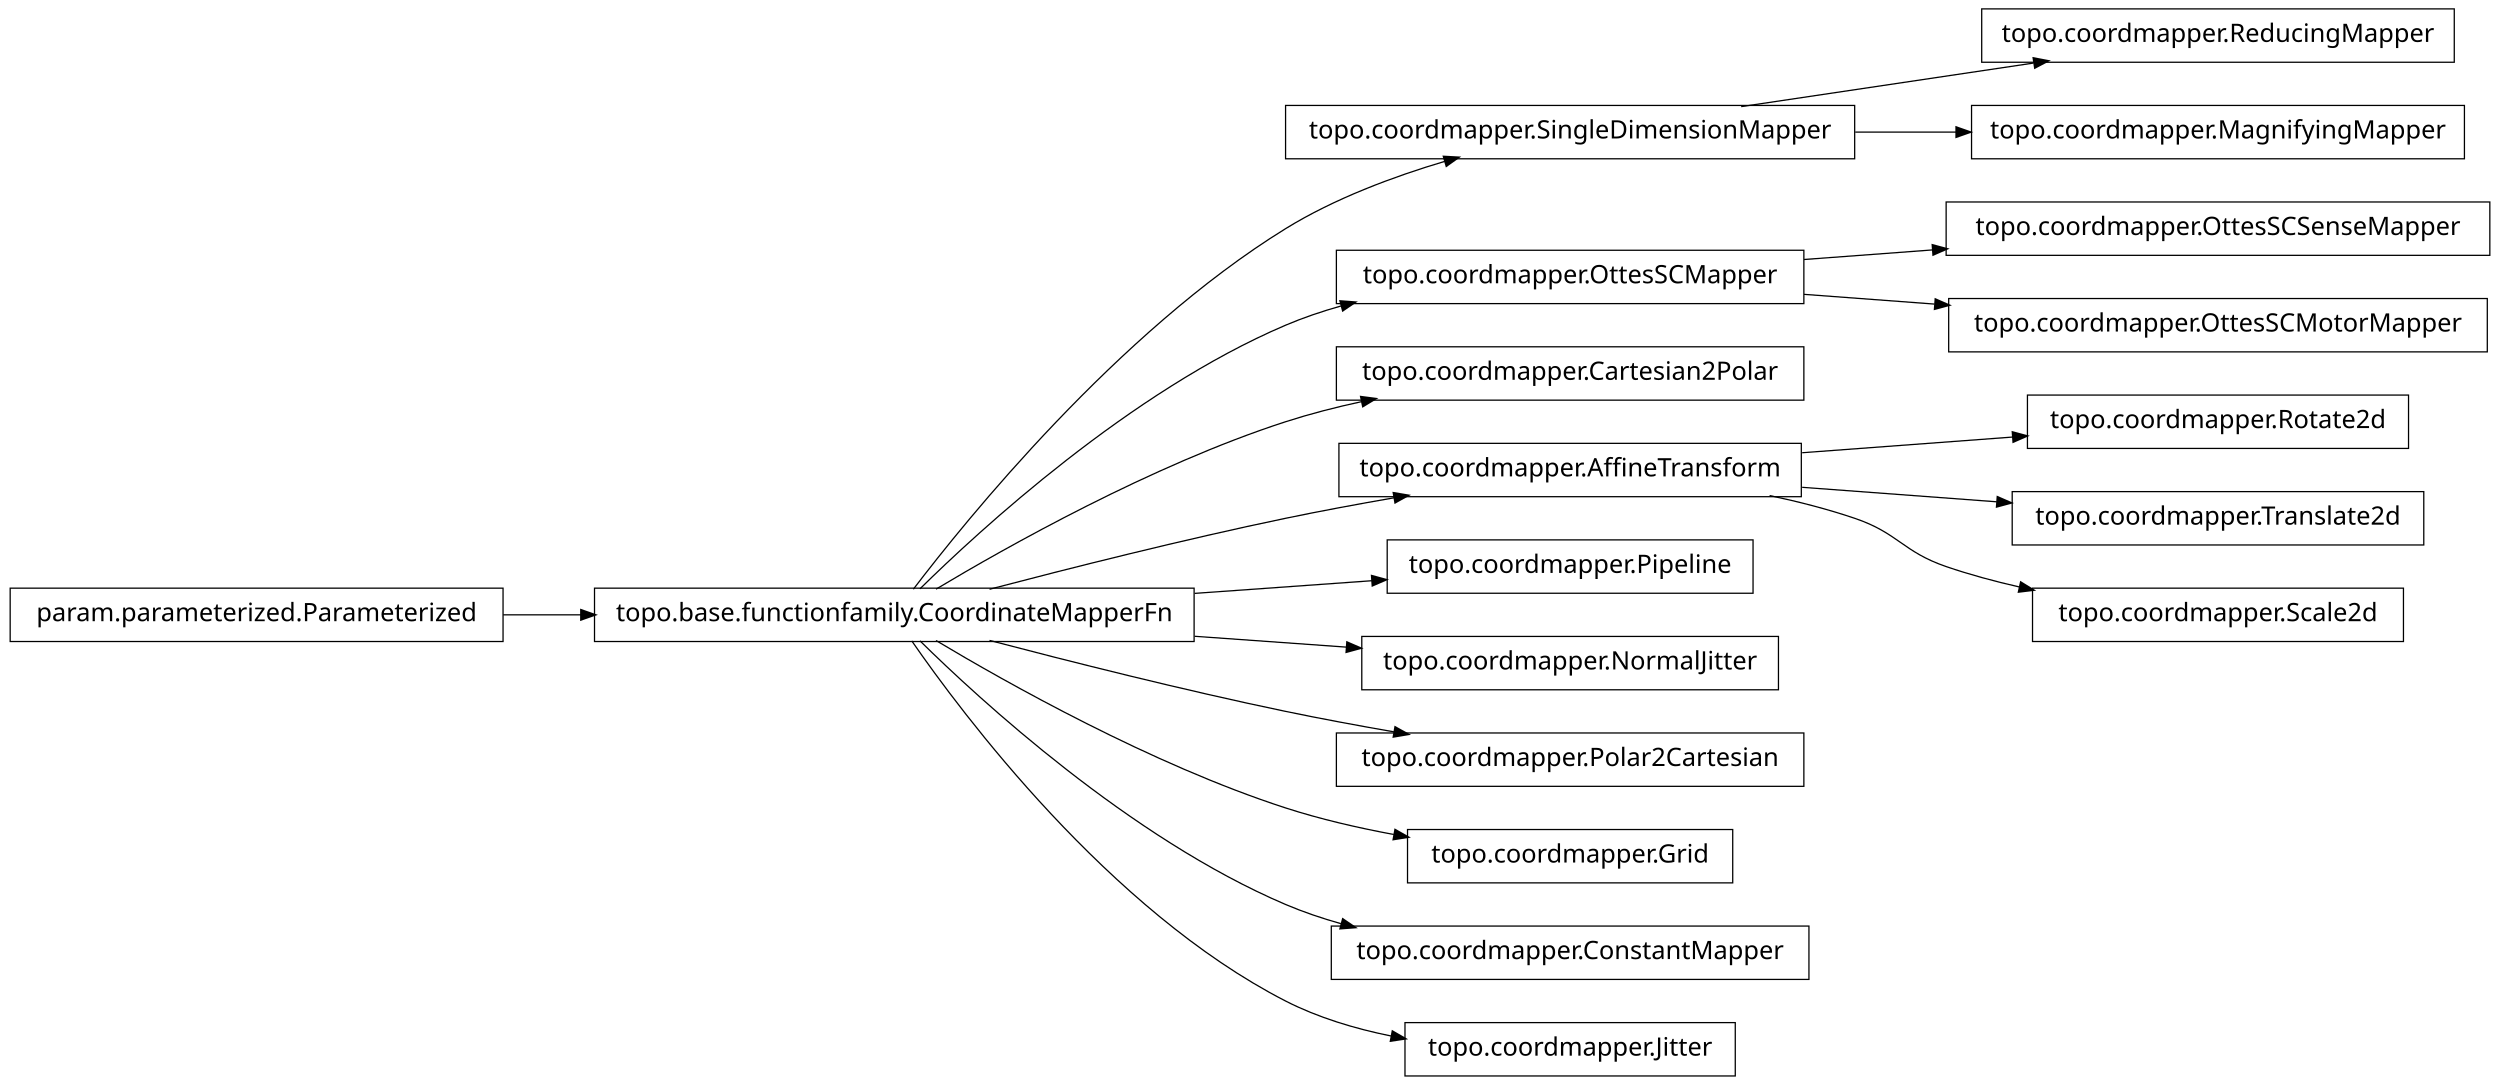
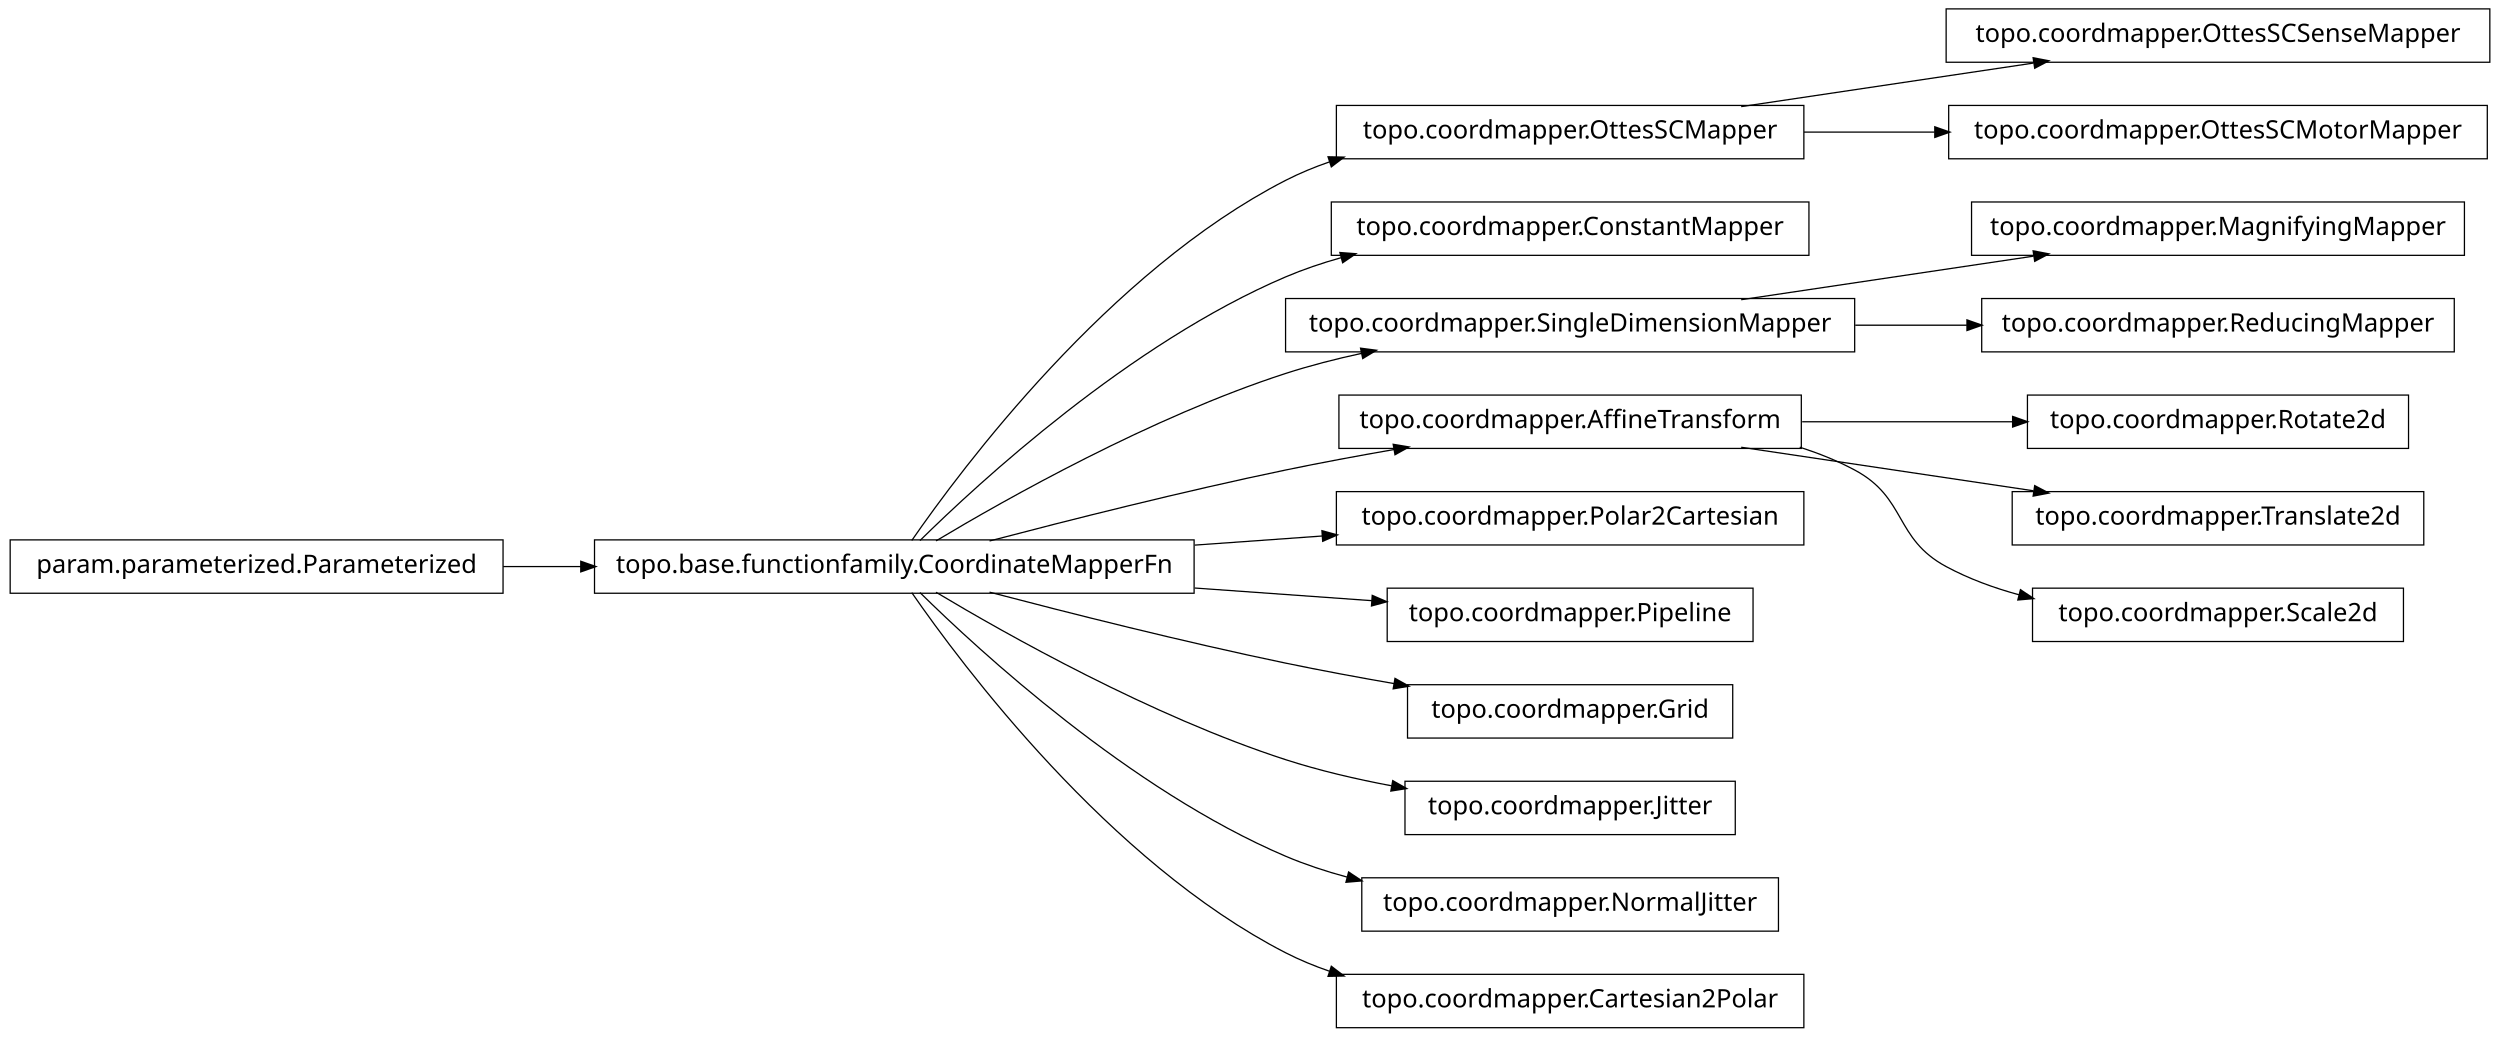
- <svg xmlns="http://www.w3.org/2000/svg" width="984pt" height="427pt" viewBox="0.00 0.00 984.00 427.00">
-   <g id="graph1" class="graph" transform="scale(1 1) rotate(0) translate(4 423)">
-     <polygon fill="white" stroke="white" points="-4,5 -4,-423 981,-423 981,5 -4,5" />
+ <svg xmlns="http://www.w3.org/2000/svg" width="984pt" height="408pt" viewBox="0.00 0.00 984.00 408.00">
+   <g id="graph1" class="graph" transform="scale(1 1) rotate(0) translate(4 404)">
+     <polygon fill="white" stroke="white" points="-4,5 -4,-404 981,-404 981,5 -4,5" />
    <g id="node1" class="node">
-       <polygon fill="none" stroke="black" stroke-width="0.5" points="726,-381.5 502,-381.5 502,-360.5 726,-360.5 726,-381.5" />
-       <text text-anchor="middle" x="614" y="-368.5" font-family="Vera" font-size="10.00">topo.coordmapper.SingleDimensionMapper</text>
+       <polygon fill="none" stroke="black" stroke-width="0.5" points="706,-362.5 522,-362.5 522,-341.5 706,-341.5 706,-362.5" />
+       <text text-anchor="middle" x="614" y="-349.5" font-family="Vera" font-size="10.00">topo.coordmapper.OttesSCMapper</text>
    </g>
-     <g id="node18" class="node">
-       <polygon fill="none" stroke="black" stroke-width="0.5" points="962,-419.5 776,-419.5 776,-398.5 962,-398.5 962,-419.5" />
-       <text text-anchor="middle" x="869" y="-406.5" font-family="Vera" font-size="10.00">topo.coordmapper.ReducingMapper</text>
+     <g id="node14" class="node">
+       <polygon fill="none" stroke="black" stroke-width="0.5" points="976,-400.5 762,-400.5 762,-379.5 976,-379.5 976,-400.5" />
+       <text text-anchor="middle" x="869" y="-387.5" font-family="Vera" font-size="10.00">topo.coordmapper.OttesSCSenseMapper</text>
    </g>
-     <g id="edge16" class="edge">
-       <path fill="none" stroke="black" stroke-width="0.5" d="M681.332,-381.034C716.773,-386.315 760.262,-392.796 796.449,-398.189" />
-       <polygon fill="black" stroke="black" points="796.53,-399.97 801.733,-398.976 797.046,-396.508 796.53,-399.97" />
+     <g id="edge12" class="edge">
+       <path fill="none" stroke="black" stroke-width="0.5" d="M681.332,-362.034C716.773,-367.315 760.262,-373.796 796.449,-379.189" />
+       <polygon fill="black" stroke="black" points="796.53,-380.97 801.733,-379.976 797.046,-377.508 796.53,-380.97" />
    </g>
-     <g id="node29" class="node">
-       <polygon fill="none" stroke="black" stroke-width="0.5" points="966,-381.5 772,-381.5 772,-360.5 966,-360.5 966,-381.5" />
-       <text text-anchor="middle" x="869" y="-368.5" font-family="Vera" font-size="10.00">topo.coordmapper.MagnifyingMapper</text>
+     <g id="node27" class="node">
+       <polygon fill="none" stroke="black" stroke-width="0.5" points="975,-362.5 763,-362.5 763,-341.5 975,-341.5 975,-362.5" />
+       <text text-anchor="middle" x="869" y="-349.5" font-family="Vera" font-size="10.00">topo.coordmapper.OttesSCMotorMapper</text>
    </g>
-     <g id="edge28" class="edge">
-       <path fill="none" stroke="black" stroke-width="0.5" d="M726.218,-371C739.429,-371 752.863,-371 765.941,-371" />
-       <polygon fill="black" stroke="black" points="766.128,-372.75 771.128,-371 766.128,-369.25 766.128,-372.75" />
+     <g id="edge26" class="edge">
+       <path fill="none" stroke="black" stroke-width="0.5" d="M706.061,-352C722.739,-352 740.295,-352 757.46,-352" />
+       <polygon fill="black" stroke="black" points="757.773,-353.75 762.773,-352 757.773,-350.25 757.773,-353.75" />
    </g>
    <g id="node2" class="node">
      <polygon fill="none" stroke="black" stroke-width="0.5" points="466,-191.5 230,-191.5 230,-170.5 466,-170.5 466,-191.5" />
      <text text-anchor="middle" x="348" y="-178.5" font-family="Vera" font-size="10.00">topo.base.functionfamily.CoordinateMapperFn</text>
    </g>
    <g id="edge2" class="edge">
-       <path fill="none" stroke="black" stroke-width="0.5" d="M355.493,-191.085C375.98,-217.984 435.828,-292.158 502,-333 521.169,-344.831 544.476,-353.501 564.856,-359.545" />
-       <polygon fill="black" stroke="black" points="564.407,-361.237 569.697,-360.949 565.382,-357.876 564.407,-361.237" />
+       <path fill="none" stroke="black" stroke-width="0.5" d="M354.877,-191.27C374.258,-219.296 432.458,-297.373 502,-333 507.485,-335.81 513.3,-338.217 519.283,-340.278" />
+       <polygon fill="black" stroke="black" points="519.048,-342.042 524.344,-341.929 520.133,-338.715 519.048,-342.042" />
    </g>
-     <g id="node5" class="node">
-       <polygon fill="none" stroke="black" stroke-width="0.5" points="706,-324.5 522,-324.5 522,-303.5 706,-303.5 706,-324.5" />
-       <text text-anchor="middle" x="614" y="-311.5" font-family="Vera" font-size="10.00">topo.coordmapper.OttesSCMapper</text>
+     <g id="node4" class="node">
+       <polygon fill="none" stroke="black" stroke-width="0.5" points="708,-324.5 520,-324.5 520,-303.5 708,-303.5 708,-324.5" />
+       <text text-anchor="middle" x="614" y="-311.5" font-family="Vera" font-size="10.00">topo.coordmapper.ConstantMapper</text>
    </g>
-     <g id="edge22" class="edge">
+     <g id="edge4" class="edge">
      <path fill="none" stroke="black" stroke-width="0.5" d="M358.097,-191.236C381.227,-214.015 440.791,-268.931 502,-295 508.929,-297.951 516.283,-300.445 523.781,-302.551" />
      <polygon fill="black" stroke="black" points="523.709,-304.344 528.992,-303.949 524.616,-300.963 523.709,-304.344" />
    </g>
    <g id="node7" class="node">
-       <polygon fill="none" stroke="black" stroke-width="0.5" points="706,-286.5 522,-286.5 522,-265.5 706,-265.5 706,-286.5" />
-       <text text-anchor="middle" x="614" y="-273.5" font-family="Vera" font-size="10.00">topo.coordmapper.Cartesian2Polar</text>
+       <polygon fill="none" stroke="black" stroke-width="0.5" points="726,-286.5 502,-286.5 502,-265.5 726,-265.5 726,-286.5" />
+       <text text-anchor="middle" x="614" y="-273.5" font-family="Vera" font-size="10.00">topo.coordmapper.SingleDimensionMapper</text>
    </g>
-     <g id="edge6" class="edge">
+     <g id="edge16" class="edge">
      <path fill="none" stroke="black" stroke-width="0.5" d="M364.412,-191.107C391.853,-207.535 449.243,-239.912 502,-257 511.594,-260.107 521.823,-262.732 532.052,-264.942" />
      <polygon fill="black" stroke="black" points="531.818,-266.68 537.07,-265.993 532.536,-263.255 531.818,-266.68" />
    </g>
-     <g id="node10" class="node">
+     <g id="node12" class="node">
      <polygon fill="none" stroke="black" stroke-width="0.5" points="705,-248.5 523,-248.5 523,-227.5 705,-227.5 705,-248.5" />
      <text text-anchor="middle" x="614" y="-235.5" font-family="Vera" font-size="10.00">topo.coordmapper.AffineTransform</text>
    </g>
-     <g id="edge36" class="edge">
+     <g id="edge34" class="edge">
      <path fill="none" stroke="black" stroke-width="0.5" d="M385.48,-191.071C416.555,-199.223 461.962,-210.676 502,-219 515.758,-221.86 530.533,-224.6 544.694,-227.065" />
      <polygon fill="black" stroke="black" points="544.656,-228.834 549.881,-227.961 545.251,-225.385 544.656,-228.834" />
    </g>
-     <g id="node12" class="node">
-       <polygon fill="none" stroke="black" stroke-width="0.5" points="686,-210.5 542,-210.5 542,-189.5 686,-189.5 686,-210.5" />
-       <text text-anchor="middle" x="614" y="-197.5" font-family="Vera" font-size="10.00">topo.coordmapper.Pipeline</text>
+     <g id="node21" class="node">
+       <polygon fill="none" stroke="black" stroke-width="0.5" points="706,-210.5 522,-210.5 522,-189.5 706,-189.5 706,-210.5" />
+       <text text-anchor="middle" x="614" y="-197.5" font-family="Vera" font-size="10.00">topo.coordmapper.Polar2Cartesian</text>
    </g>
-     <g id="edge10" class="edge">
-       <path fill="none" stroke="black" stroke-width="0.5" d="M466.221,-189.444C489.856,-191.133 514.123,-192.866 535.984,-194.427" />
-       <polygon fill="black" stroke="black" points="536.081,-196.189 541.193,-194.8 536.331,-192.698 536.081,-196.189" />
+     <g id="edge20" class="edge">
+       <path fill="none" stroke="black" stroke-width="0.5" d="M466.221,-189.444C483.07,-190.648 500.241,-191.874 516.632,-193.045" />
+       <polygon fill="black" stroke="black" points="516.58,-194.796 521.692,-193.407 516.83,-191.305 516.58,-194.796" />
    </g>
-     <g id="node14" class="node">
-       <polygon fill="none" stroke="black" stroke-width="0.5" points="696,-172.5 532,-172.5 532,-151.5 696,-151.5 696,-172.5" />
-       <text text-anchor="middle" x="614" y="-159.5" font-family="Vera" font-size="10.00">topo.coordmapper.NormalJitter</text>
+     <g id="node23" class="node">
+       <polygon fill="none" stroke="black" stroke-width="0.5" points="686,-172.5 542,-172.5 542,-151.5 686,-151.5 686,-172.5" />
+       <text text-anchor="middle" x="614" y="-159.5" font-family="Vera" font-size="10.00">topo.coordmapper.Pipeline</text>
    </g>
-     <g id="edge12" class="edge">
-       <path fill="none" stroke="black" stroke-width="0.5" d="M466.221,-172.556C486.26,-171.124 506.752,-169.661 525.847,-168.297" />
-       <polygon fill="black" stroke="black" points="526.332,-170.017 531.195,-167.915 526.083,-166.525 526.332,-170.017" />
+     <g id="edge22" class="edge">
+       <path fill="none" stroke="black" stroke-width="0.5" d="M466.221,-172.556C489.856,-170.867 514.123,-169.134 535.984,-167.573" />
+       <polygon fill="black" stroke="black" points="536.331,-169.302 541.193,-167.2 536.081,-165.811 536.331,-169.302" />
    </g>
-     <g id="node16" class="node">
-       <polygon fill="none" stroke="black" stroke-width="0.5" points="706,-134.5 522,-134.5 522,-113.5 706,-113.5 706,-134.5" />
-       <text text-anchor="middle" x="614" y="-121.5" font-family="Vera" font-size="10.00">topo.coordmapper.Polar2Cartesian</text>
+     <g id="node25" class="node">
+       <polygon fill="none" stroke="black" stroke-width="0.5" points="678,-134.5 550,-134.5 550,-113.5 678,-113.5 678,-134.5" />
+       <text text-anchor="middle" x="614" y="-121.5" font-family="Vera" font-size="10.00">topo.coordmapper.Grid</text>
    </g>
-     <g id="edge14" class="edge">
+     <g id="edge24" class="edge">
      <path fill="none" stroke="black" stroke-width="0.5" d="M385.48,-170.929C416.555,-162.777 461.962,-151.324 502,-143 515.758,-140.14 530.533,-137.4 544.694,-134.935" />
      <polygon fill="black" stroke="black" points="545.251,-136.615 549.881,-134.039 544.656,-133.166 545.251,-136.615" />
    </g>
-     <g id="node25" class="node">
-       <polygon fill="none" stroke="black" stroke-width="0.5" points="678,-96.5 550,-96.5 550,-75.5 678,-75.5 678,-96.5" />
-       <text text-anchor="middle" x="614" y="-83.5" font-family="Vera" font-size="10.00">topo.coordmapper.Grid</text>
+     <g id="node31" class="node">
+       <polygon fill="none" stroke="black" stroke-width="0.5" points="679,-96.5 549,-96.5 549,-75.5 679,-75.5 679,-96.5" />
+       <text text-anchor="middle" x="614" y="-83.5" font-family="Vera" font-size="10.00">topo.coordmapper.Jitter</text>
    </g>
-     <g id="edge24" class="edge">
-       <path fill="none" stroke="black" stroke-width="0.5" d="M364.412,-170.893C391.853,-154.465 449.243,-122.088 502,-105 515.535,-100.616 530.336,-97.194 544.615,-94.54" />
-       <polygon fill="black" stroke="black" points="545.238,-96.206 549.848,-93.596 544.617,-92.761 545.238,-96.206" />
+     <g id="edge30" class="edge">
+       <path fill="none" stroke="black" stroke-width="0.5" d="M364.412,-170.893C391.853,-154.465 449.243,-122.088 502,-105 515.285,-100.697 529.789,-97.321 543.821,-94.688" />
+       <polygon fill="black" stroke="black" points="544.36,-96.368 548.966,-93.751 543.734,-92.925 544.36,-96.368" />
    </g>
    <g id="node33" class="node">
-       <polygon fill="none" stroke="black" stroke-width="0.5" points="708,-58.5 520,-58.5 520,-37.5 708,-37.5 708,-58.5" />
-       <text text-anchor="middle" x="614" y="-45.5" font-family="Vera" font-size="10.00">topo.coordmapper.ConstantMapper</text>
+       <polygon fill="none" stroke="black" stroke-width="0.5" points="696,-58.5 532,-58.5 532,-37.5 696,-37.5 696,-58.5" />
+       <text text-anchor="middle" x="614" y="-45.5" font-family="Vera" font-size="10.00">topo.coordmapper.NormalJitter</text>
    </g>
    <g id="edge32" class="edge">
-       <path fill="none" stroke="black" stroke-width="0.5" d="M358.097,-170.764C381.227,-147.985 440.791,-93.069 502,-67 508.929,-64.049 516.283,-61.555 523.781,-59.449" />
-       <polygon fill="black" stroke="black" points="524.616,-61.037 528.992,-58.051 523.709,-57.656 524.616,-61.037" />
+       <path fill="none" stroke="black" stroke-width="0.5" d="M358.097,-170.764C381.227,-147.985 440.791,-93.069 502,-67 509.663,-63.736 517.847,-61.032 526.17,-58.792" />
+       <polygon fill="black" stroke="black" points="526.96,-60.396 531.366,-57.456 526.088,-57.006 526.96,-60.396" />
    </g>
-     <g id="node35" class="node">
-       <polygon fill="none" stroke="black" stroke-width="0.5" points="679,-20.5 549,-20.5 549,0.5 679,0.5 679,-20.5" />
-       <text text-anchor="middle" x="614" y="-7.5" font-family="Vera" font-size="10.00">topo.coordmapper.Jitter</text>
+     <g id="node36" class="node">
+       <polygon fill="none" stroke="black" stroke-width="0.5" points="706,-20.5 522,-20.5 522,0.5 706,0.5 706,-20.5" />
+       <text text-anchor="middle" x="614" y="-7.5" font-family="Vera" font-size="10.00">topo.coordmapper.Cartesian2Polar</text>
    </g>
-     <g id="edge34" class="edge">
-       <path fill="none" stroke="black" stroke-width="0.5" d="M354.877,-170.73C374.258,-142.704 432.458,-64.627 502,-29 514.741,-22.473 529.261,-18.119 543.527,-15.232" />
-       <polygon fill="black" stroke="black" points="544.183,-16.888 548.767,-14.233 543.528,-13.45 544.183,-16.888" />
+     <g id="edge36" class="edge">
+       <path fill="none" stroke="black" stroke-width="0.5" d="M354.877,-170.73C374.258,-142.704 432.458,-64.627 502,-29 507.485,-26.19 513.3,-23.783 519.283,-21.722" />
+       <polygon fill="black" stroke="black" points="520.133,-23.285 524.344,-20.071 519.048,-19.958 520.133,-23.285" />
    </g>
-     <g id="node4" class="node">
-       <polygon fill="none" stroke="black" stroke-width="0.5" points="976,-343.5 762,-343.5 762,-322.5 976,-322.5 976,-343.5" />
-       <text text-anchor="middle" x="869" y="-330.5" font-family="Vera" font-size="10.00">topo.coordmapper.OttesSCSenseMapper</text>
+     <g id="node6" class="node">
+       <polygon fill="none" stroke="black" stroke-width="0.5" points="966,-324.5 772,-324.5 772,-303.5 966,-303.5 966,-324.5" />
+       <text text-anchor="middle" x="869" y="-311.5" font-family="Vera" font-size="10.00">topo.coordmapper.MagnifyingMapper</text>
    </g>
-     <g id="edge4" class="edge">
-       <path fill="none" stroke="black" stroke-width="0.5" d="M706.061,-320.859C722.48,-322.083 739.751,-323.37 756.661,-324.63" />
-       <polygon fill="black" stroke="black" points="756.78,-326.393 761.896,-325.02 757.04,-322.903 756.78,-326.393" />
+     <g id="edge6" class="edge">
+       <path fill="none" stroke="black" stroke-width="0.5" d="M681.332,-286.034C716.773,-291.315 760.262,-297.796 796.449,-303.189" />
+       <polygon fill="black" stroke="black" points="796.53,-304.97 801.733,-303.976 797.046,-301.508 796.53,-304.97" />
    </g>
-     <g id="node22" class="node">
-       <polygon fill="none" stroke="black" stroke-width="0.5" points="975,-305.5 763,-305.5 763,-284.5 975,-284.5 975,-305.5" />
-       <text text-anchor="middle" x="869" y="-292.5" font-family="Vera" font-size="10.00">topo.coordmapper.OttesSCMotorMapper</text>
+     <g id="node19" class="node">
+       <polygon fill="none" stroke="black" stroke-width="0.5" points="962,-286.5 776,-286.5 776,-265.5 962,-265.5 962,-286.5" />
+       <text text-anchor="middle" x="869" y="-273.5" font-family="Vera" font-size="10.00">topo.coordmapper.ReducingMapper</text>
    </g>
-     <g id="edge20" class="edge">
-       <path fill="none" stroke="black" stroke-width="0.5" d="M706.061,-307.141C722.739,-305.898 740.295,-304.59 757.46,-303.311" />
-       <polygon fill="black" stroke="black" points="757.917,-305.032 762.773,-302.915 757.656,-301.541 757.917,-305.032" />
+     <g id="edge18" class="edge">
+       <path fill="none" stroke="black" stroke-width="0.5" d="M726.218,-276C740.855,-276 755.766,-276 770.162,-276" />
+       <polygon fill="black" stroke="black" points="770.441,-277.75 775.441,-276 770.441,-274.25 770.441,-277.75" />
    </g>
    <g id="node9" class="node">
-       <polygon fill="none" stroke="black" stroke-width="0.5" points="944,-267.5 794,-267.5 794,-246.5 944,-246.5 944,-267.5" />
-       <text text-anchor="middle" x="869" y="-254.5" font-family="Vera" font-size="10.00">topo.coordmapper.Rotate2d</text>
-     </g>
-     <g id="edge8" class="edge">
-       <path fill="none" stroke="black" stroke-width="0.5" d="M705.341,-244.806C732.404,-246.822 761.837,-249.015 788.184,-250.978" />
-       <polygon fill="black" stroke="black" points="788.295,-252.741 793.411,-251.368 788.555,-249.251 788.295,-252.741" />
-     </g>
-     <g id="node27" class="node">
-       <polygon fill="none" stroke="black" stroke-width="0.5" points="950,-229.5 788,-229.5 788,-208.5 950,-208.5 950,-229.5" />
-       <text text-anchor="middle" x="869" y="-216.5" font-family="Vera" font-size="10.00">topo.coordmapper.Translate2d</text>
-     </g>
-     <g id="edge26" class="edge">
-       <path fill="none" stroke="black" stroke-width="0.5" d="M705.341,-231.194C730.29,-229.335 757.253,-227.326 781.956,-225.486" />
-       <polygon fill="black" stroke="black" points="782.335,-227.212 787.191,-225.096 782.075,-223.722 782.335,-227.212" />
-     </g>
-     <g id="node31" class="node">
-       <polygon fill="none" stroke="black" stroke-width="0.5" points="942,-191.5 796,-191.5 796,-170.5 942,-170.5 942,-191.5" />
-       <text text-anchor="middle" x="869" y="-178.5" font-family="Vera" font-size="10.00">topo.coordmapper.Scale2d</text>
-     </g>
-     <g id="edge30" class="edge">
-       <path fill="none" stroke="black" stroke-width="0.5" d="M692.515,-227.949C703.895,-225.553 715.353,-222.609 726,-219 743.134,-213.192 744.889,-205.874 762,-200 771.194,-196.844 781.02,-194.189 790.853,-191.961" />
-       <polygon fill="black" stroke="black" points="791.483,-193.614 795.992,-190.834 790.733,-190.195 791.483,-193.614" />
-     </g>
-     <g id="node20" class="node">
      <polygon fill="none" stroke="black" stroke-width="0.5" points="194,-191.5 5.68434e-14,-191.5 0,-170.5 194,-170.5 194,-191.5" />
      <text text-anchor="middle" x="97" y="-178.5" font-family="Vera" font-size="10.00">param.parameterized.Parameterized</text>
    </g>
-     <g id="edge18" class="edge">
+     <g id="edge8" class="edge">
      <path fill="none" stroke="black" stroke-width="0.5" d="M194.043,-181C204.12,-181 214.455,-181 224.77,-181" />
      <polygon fill="black" stroke="black" points="224.831,-182.75 229.831,-181 224.831,-179.25 224.831,-182.75" />
    </g>
+     <g id="node11" class="node">
+       <polygon fill="none" stroke="black" stroke-width="0.5" points="944,-248.5 794,-248.5 794,-227.5 944,-227.5 944,-248.5" />
+       <text text-anchor="middle" x="869" y="-235.5" font-family="Vera" font-size="10.00">topo.coordmapper.Rotate2d</text>
+     </g>
+     <g id="edge10" class="edge">
+       <path fill="none" stroke="black" stroke-width="0.5" d="M705.341,-238C732.404,-238 761.837,-238 788.184,-238" />
+       <polygon fill="black" stroke="black" points="788.411,-239.75 793.411,-238 788.411,-236.25 788.411,-239.75" />
+     </g>
+     <g id="node16" class="node">
+       <polygon fill="none" stroke="black" stroke-width="0.5" points="950,-210.5 788,-210.5 788,-189.5 950,-189.5 950,-210.5" />
+       <text text-anchor="middle" x="869" y="-197.5" font-family="Vera" font-size="10.00">topo.coordmapper.Translate2d</text>
+     </g>
+     <g id="edge14" class="edge">
+       <path fill="none" stroke="black" stroke-width="0.5" d="M681.332,-227.966C716.773,-222.685 760.262,-216.204 796.449,-210.811" />
+       <polygon fill="black" stroke="black" points="797.046,-212.492 801.733,-210.024 796.53,-209.03 797.046,-212.492" />
+     </g>
+     <g id="node29" class="node">
+       <polygon fill="none" stroke="black" stroke-width="0.5" points="942,-172.5 796,-172.5 796,-151.5 942,-151.5 942,-172.5" />
+       <text text-anchor="middle" x="869" y="-159.5" font-family="Vera" font-size="10.00">topo.coordmapper.Scale2d</text>
+     </g>
+     <g id="edge28" class="edge">
+       <path fill="none" stroke="black" stroke-width="0.5" d="M704.367,-227.995C711.897,-225.58 719.214,-222.621 726,-219 746.524,-208.046 741.518,-192.032 762,-181 770.922,-176.194 780.81,-172.569 790.866,-169.84" />
+       <polygon fill="black" stroke="black" points="791.404,-171.509 795.813,-168.571 790.535,-168.118 791.404,-171.509" />
+     </g>
  </g>
</svg>
